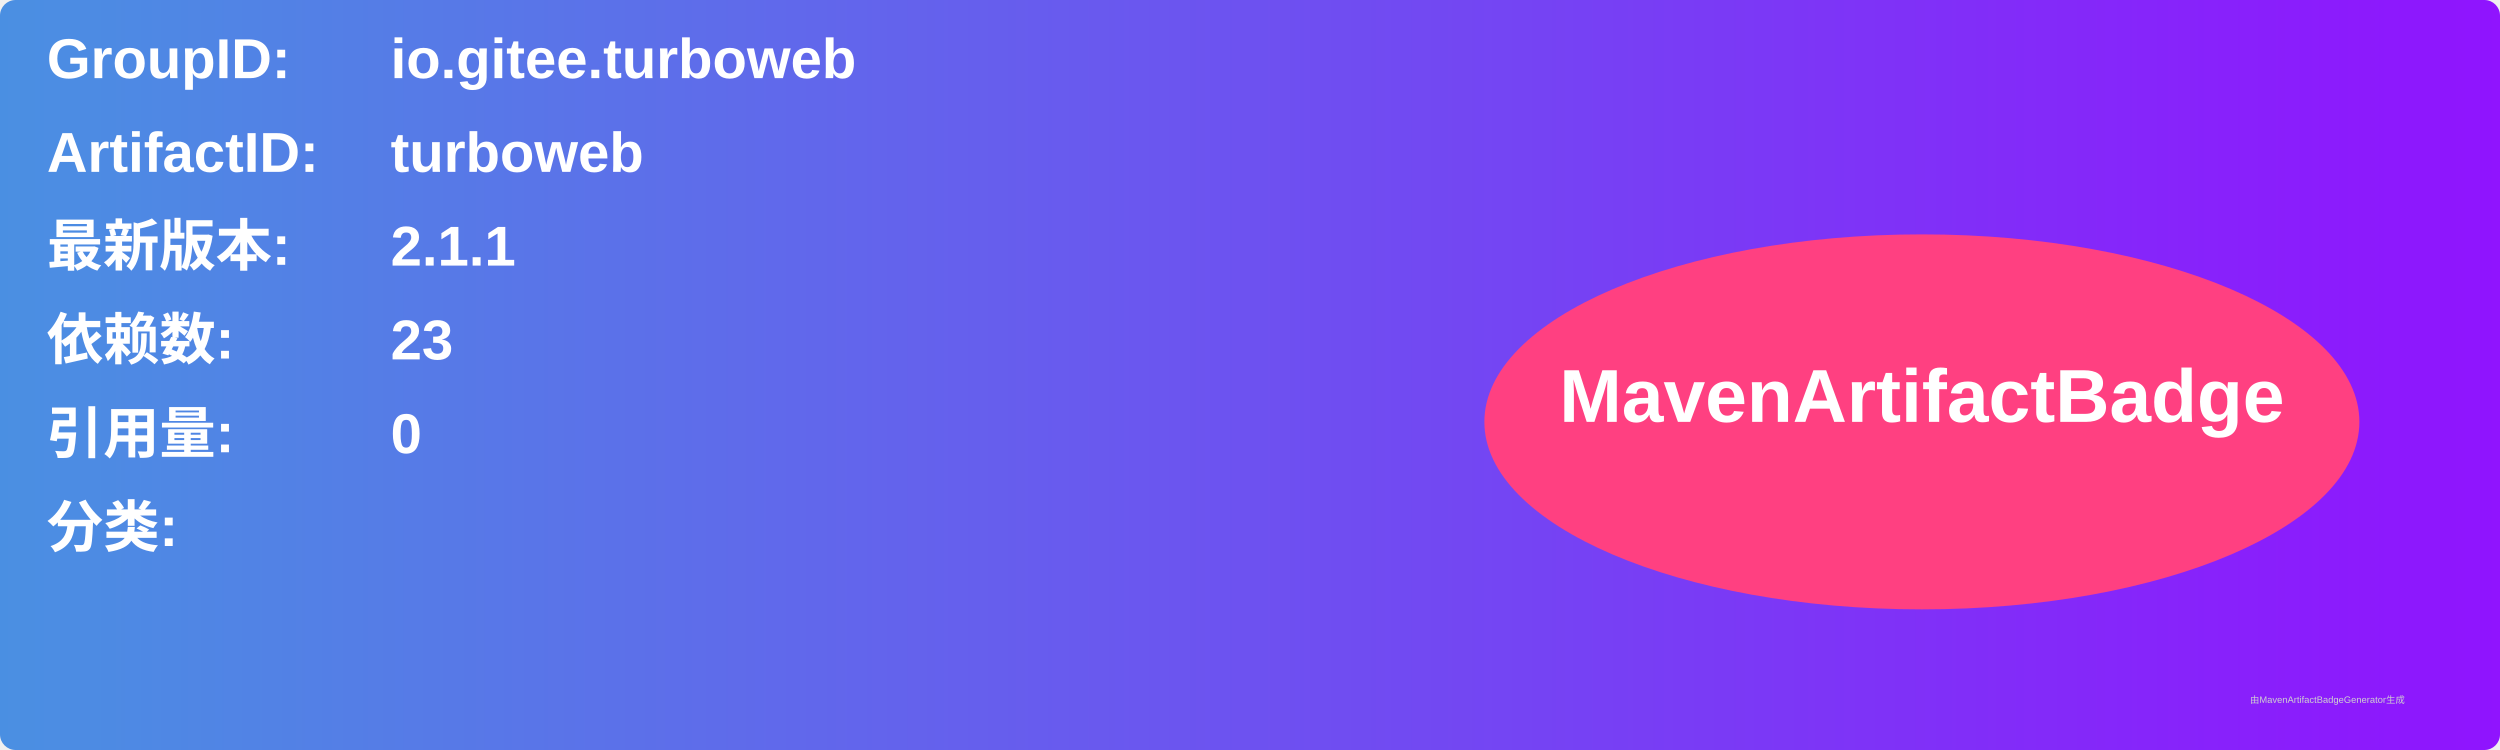
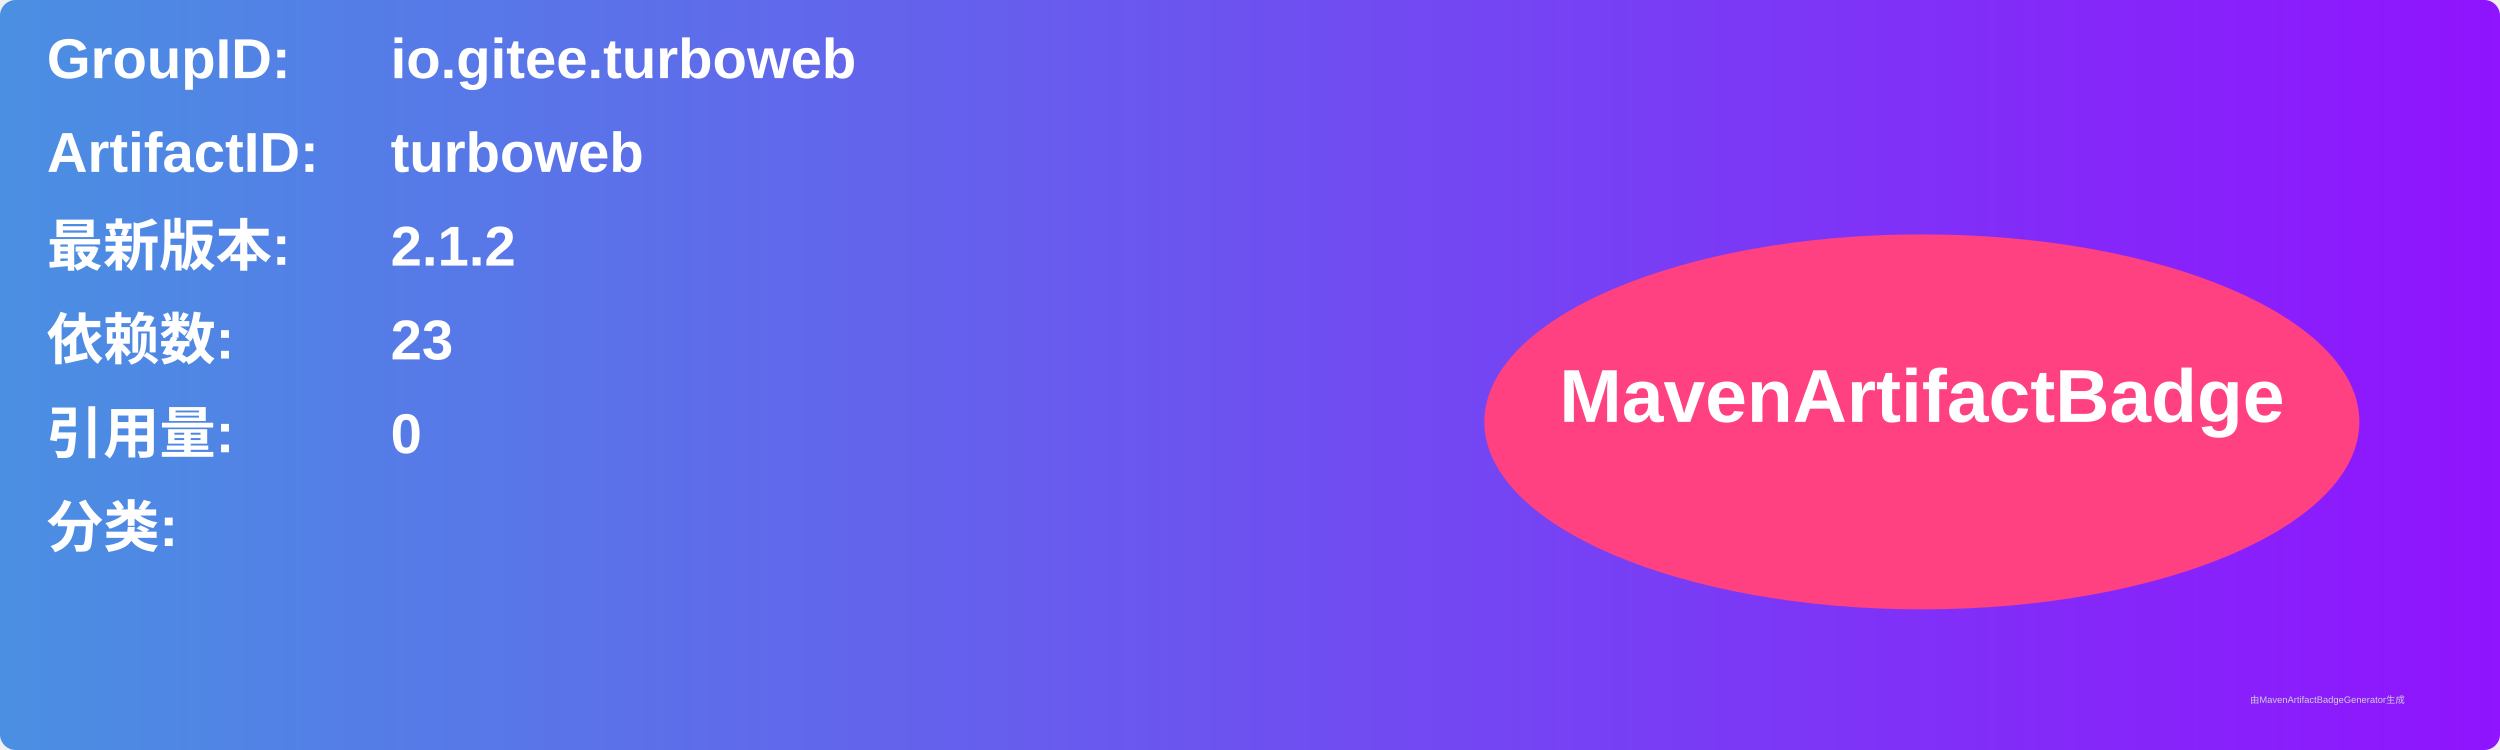
<svg xmlns="http://www.w3.org/2000/svg" width="800" height="240" viewBox="0 0 800 240">
  <linearGradient id="grad" x1="0%" y1="0%" x2="100%" y2="0%">
    <stop offset="0%" stop-color="#4a90e2" />
    <stop offset="100%" stop-color="#9013fe" />
  </linearGradient>
  <rect width="100%" height="100%" rx="5" ry="5" fill="url(#grad)" />
  <g transform="translate(15, 15)">
    <text x="0" y="10" font-family="Arial" font-size="18" fill="white" font-weight="bold" width="260">GroupID:</text>
    <text x="110" y="10" font-family="Arial" font-size="18" fill="white" font-weight="bold" width="460">io.gitee.turboweb</text>
    <text x="0" y="40" font-family="Arial" font-size="18" fill="white" font-weight="bold" width="260">ArtifactID:</text>
    <text x="110" y="40" font-family="Arial" font-size="18" fill="white" font-weight="bold" width="460">turboweb</text>
    <text x="0" y="70" font-family="Arial" font-size="18" fill="white" font-weight="bold">最新版本:</text>
    <text x="110" y="70" font-family="Arial" font-size="18" fill="white" font-weight="bold">
-       <tspan font-weight="bold">2.1.1</tspan>
+       <tspan font-weight="bold">2.1.2</tspan>
    </text>
    <text x="0" y="100" font-family="Arial" font-size="18" fill="white" font-weight="bold">依赖数: </text>
    <text x="110" y="100" font-family="Arial" font-size="18" fill="white">
      <tspan font-weight="bold">23</tspan>
    </text>
    <text x="0" y="130" font-family="Arial" font-size="18" fill="white" font-weight="bold">引用量: </text>
    <text x="110" y="130" font-family="Arial" font-size="18" fill="white">
      <tspan font-weight="bold">0</tspan>
    </text>
    <text x="0" y="160" font-family="Arial" font-size="18" fill="white" font-weight="bold">分类:</text>
    <text x="10" y="190" font-family="Arial" font-size="10" fill="white">
      <tspan font-weight="bold" />
    </text>
    <ellipse cx="600" cy="120" rx="140" ry="60" fill="#ff4081" />
    <text x="600" y="120" text-anchor="middle" font-family="Arial" font-size="24" fill="white" font-weight="bold">MavenArtifactBadge</text>
  </g>
  <text x="720" y="225" font-family="Arial" font-size="3" fill="#d0d0d0">由MavenArtifactBadgeGenerator生成</text>
</svg>
